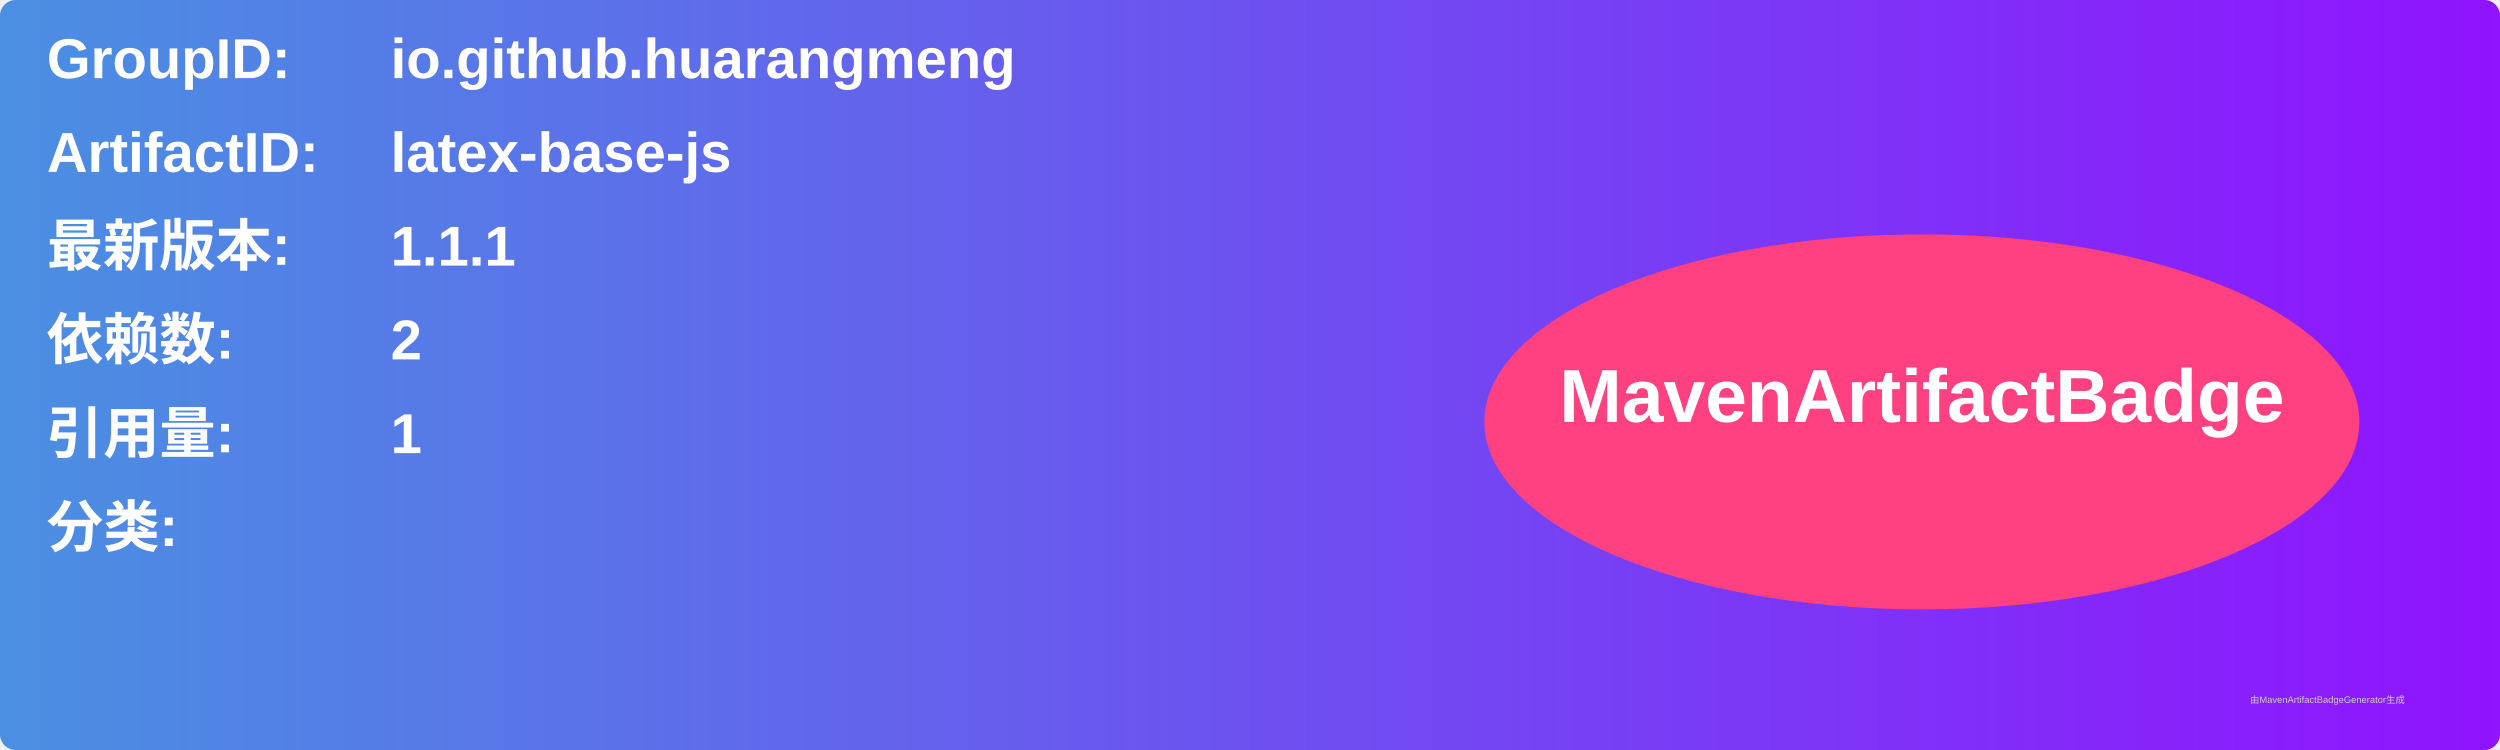
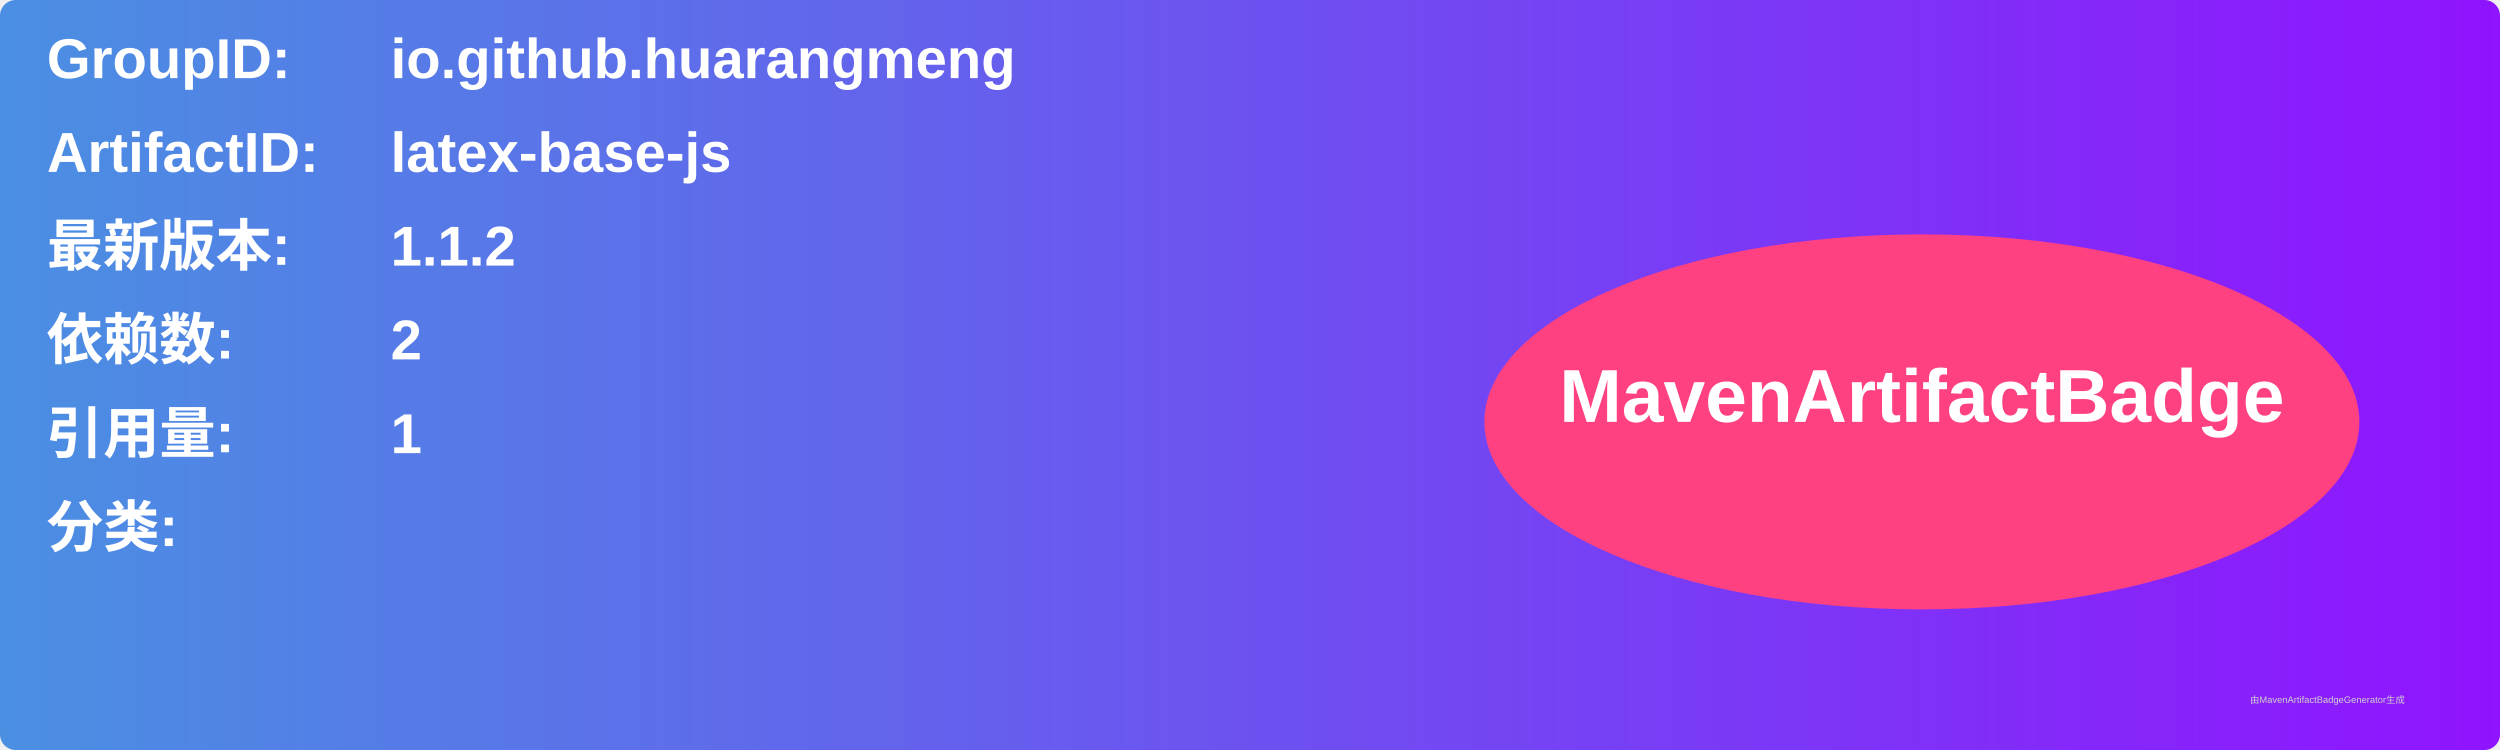
<svg xmlns="http://www.w3.org/2000/svg" width="800" height="240" viewBox="0 0 800 240">
  <linearGradient id="grad" x1="0%" y1="0%" x2="100%" y2="0%">
    <stop offset="0%" stop-color="#4a90e2" />
    <stop offset="100%" stop-color="#9013fe" />
  </linearGradient>
  <rect width="100%" height="100%" rx="5" ry="5" fill="url(#grad)" />
  <g transform="translate(15, 15)">
    <text x="0" y="10" font-family="Arial" font-size="18" fill="white" font-weight="bold" width="260">GroupID:</text>
    <text x="110" y="10" font-family="Arial" font-size="18" fill="white" font-weight="bold" width="460">io.github.huarangmeng</text>
    <text x="0" y="40" font-family="Arial" font-size="18" fill="white" font-weight="bold" width="260">ArtifactID:</text>
    <text x="110" y="40" font-family="Arial" font-size="18" fill="white" font-weight="bold" width="460">latex-base-js</text>
    <text x="0" y="70" font-family="Arial" font-size="18" fill="white" font-weight="bold">最新版本:</text>
    <text x="110" y="70" font-family="Arial" font-size="18" fill="white" font-weight="bold">
-       <tspan font-weight="bold">1.1.1</tspan>
+       <tspan font-weight="bold">1.1.2</tspan>
    </text>
    <text x="0" y="100" font-family="Arial" font-size="18" fill="white" font-weight="bold">依赖数: </text>
    <text x="110" y="100" font-family="Arial" font-size="18" fill="white">
      <tspan font-weight="bold">2</tspan>
    </text>
    <text x="0" y="130" font-family="Arial" font-size="18" fill="white" font-weight="bold">引用量: </text>
    <text x="110" y="130" font-family="Arial" font-size="18" fill="white">
      <tspan font-weight="bold">1</tspan>
    </text>
    <text x="0" y="160" font-family="Arial" font-size="18" fill="white" font-weight="bold">分类:</text>
    <text x="10" y="190" font-family="Arial" font-size="10" fill="white">
      <tspan font-weight="bold" />
    </text>
    <ellipse cx="600" cy="120" rx="140" ry="60" fill="#ff4081" />
    <text x="600" y="120" text-anchor="middle" font-family="Arial" font-size="24" fill="white" font-weight="bold">MavenArtifactBadge</text>
  </g>
  <text x="720" y="225" font-family="Arial" font-size="3" fill="#d0d0d0">由MavenArtifactBadgeGenerator生成</text>
</svg>
